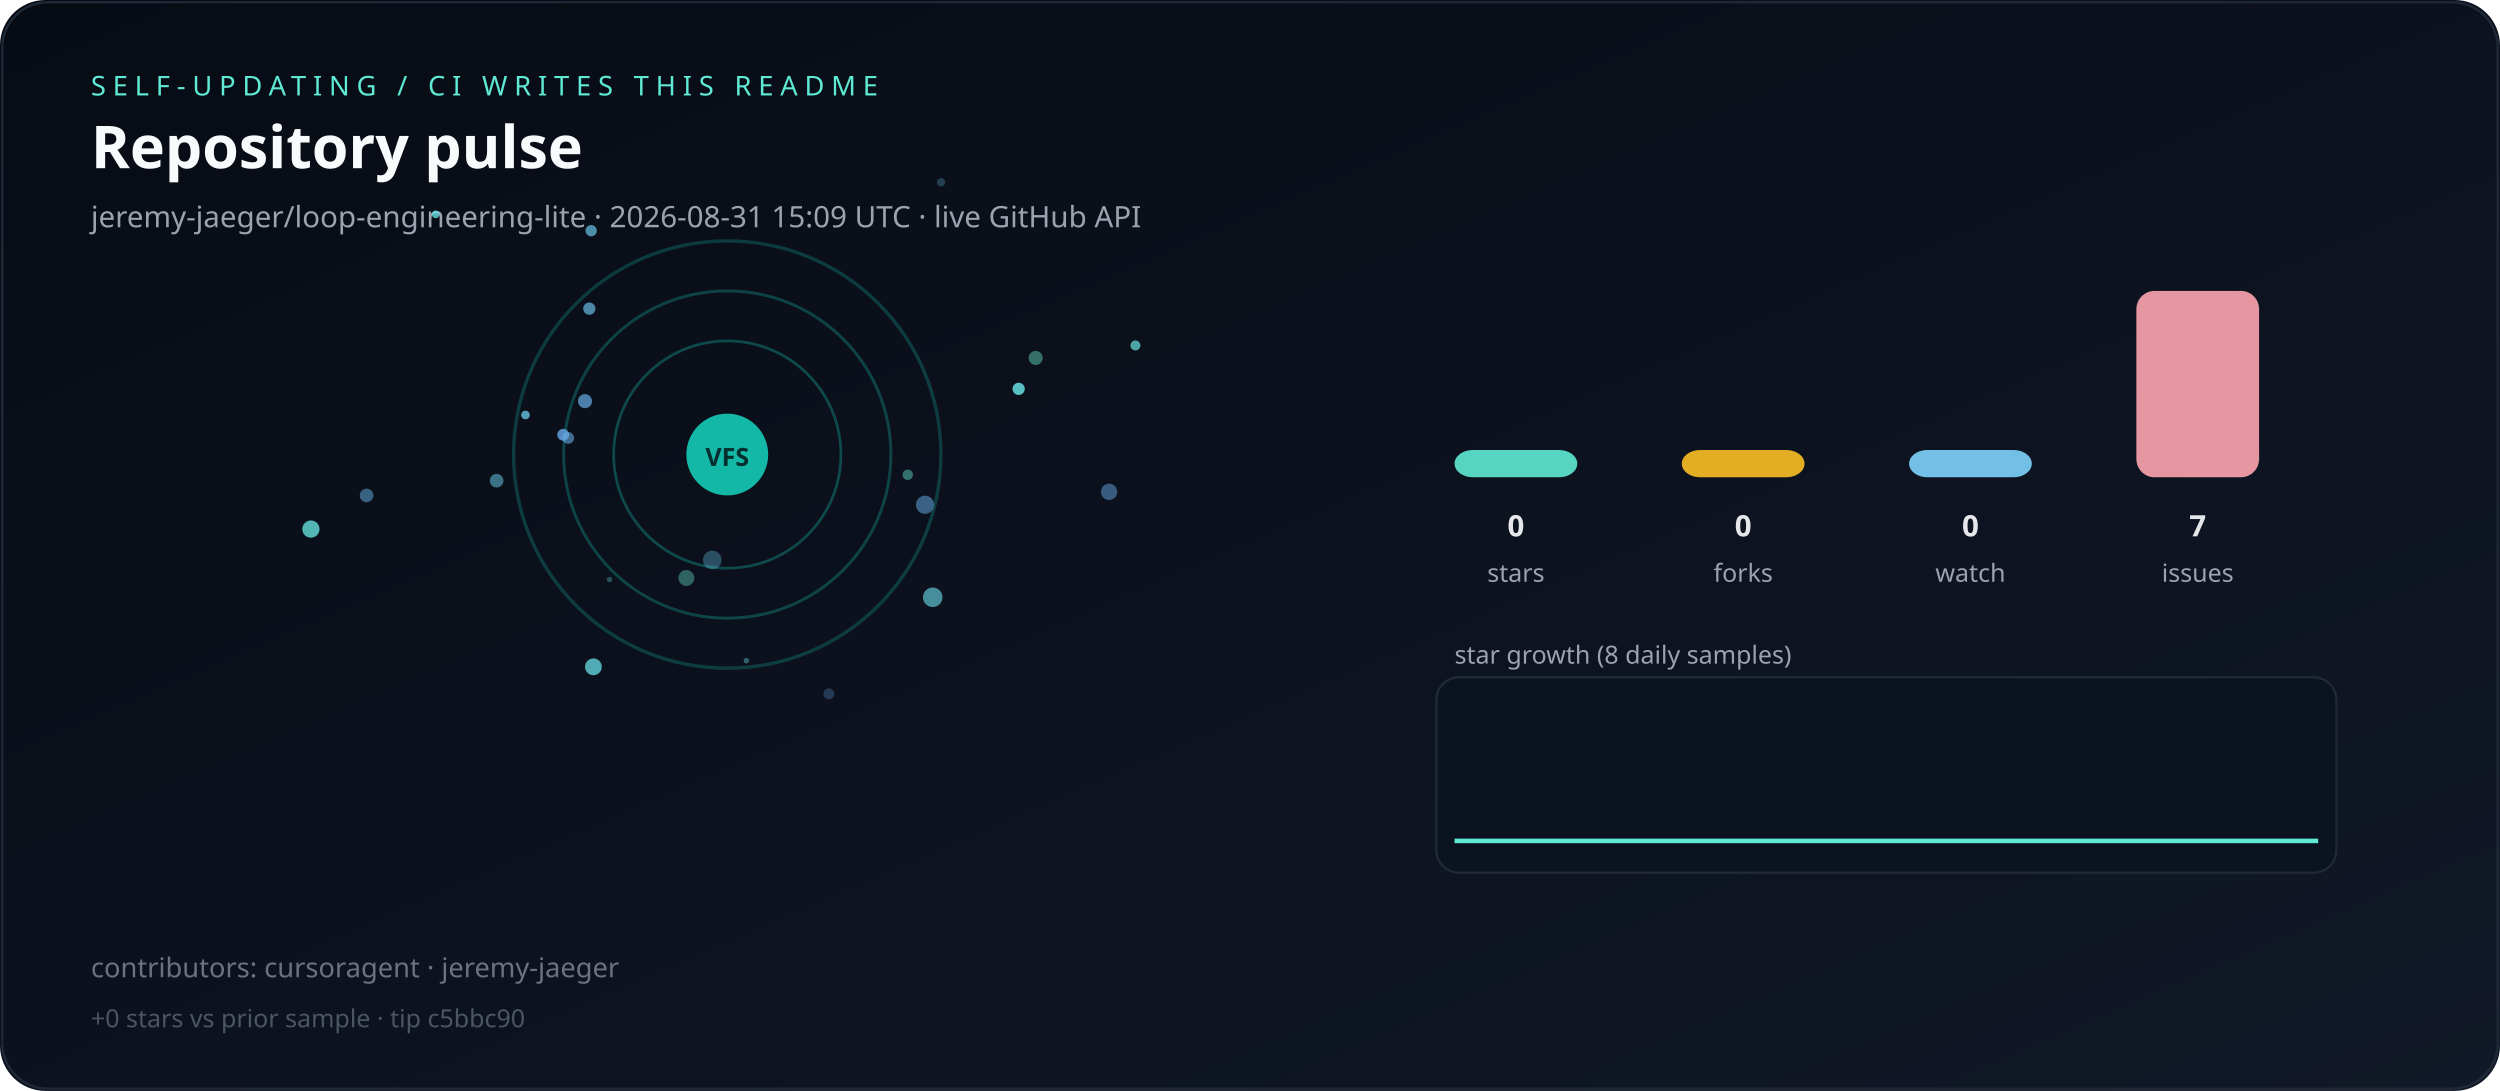
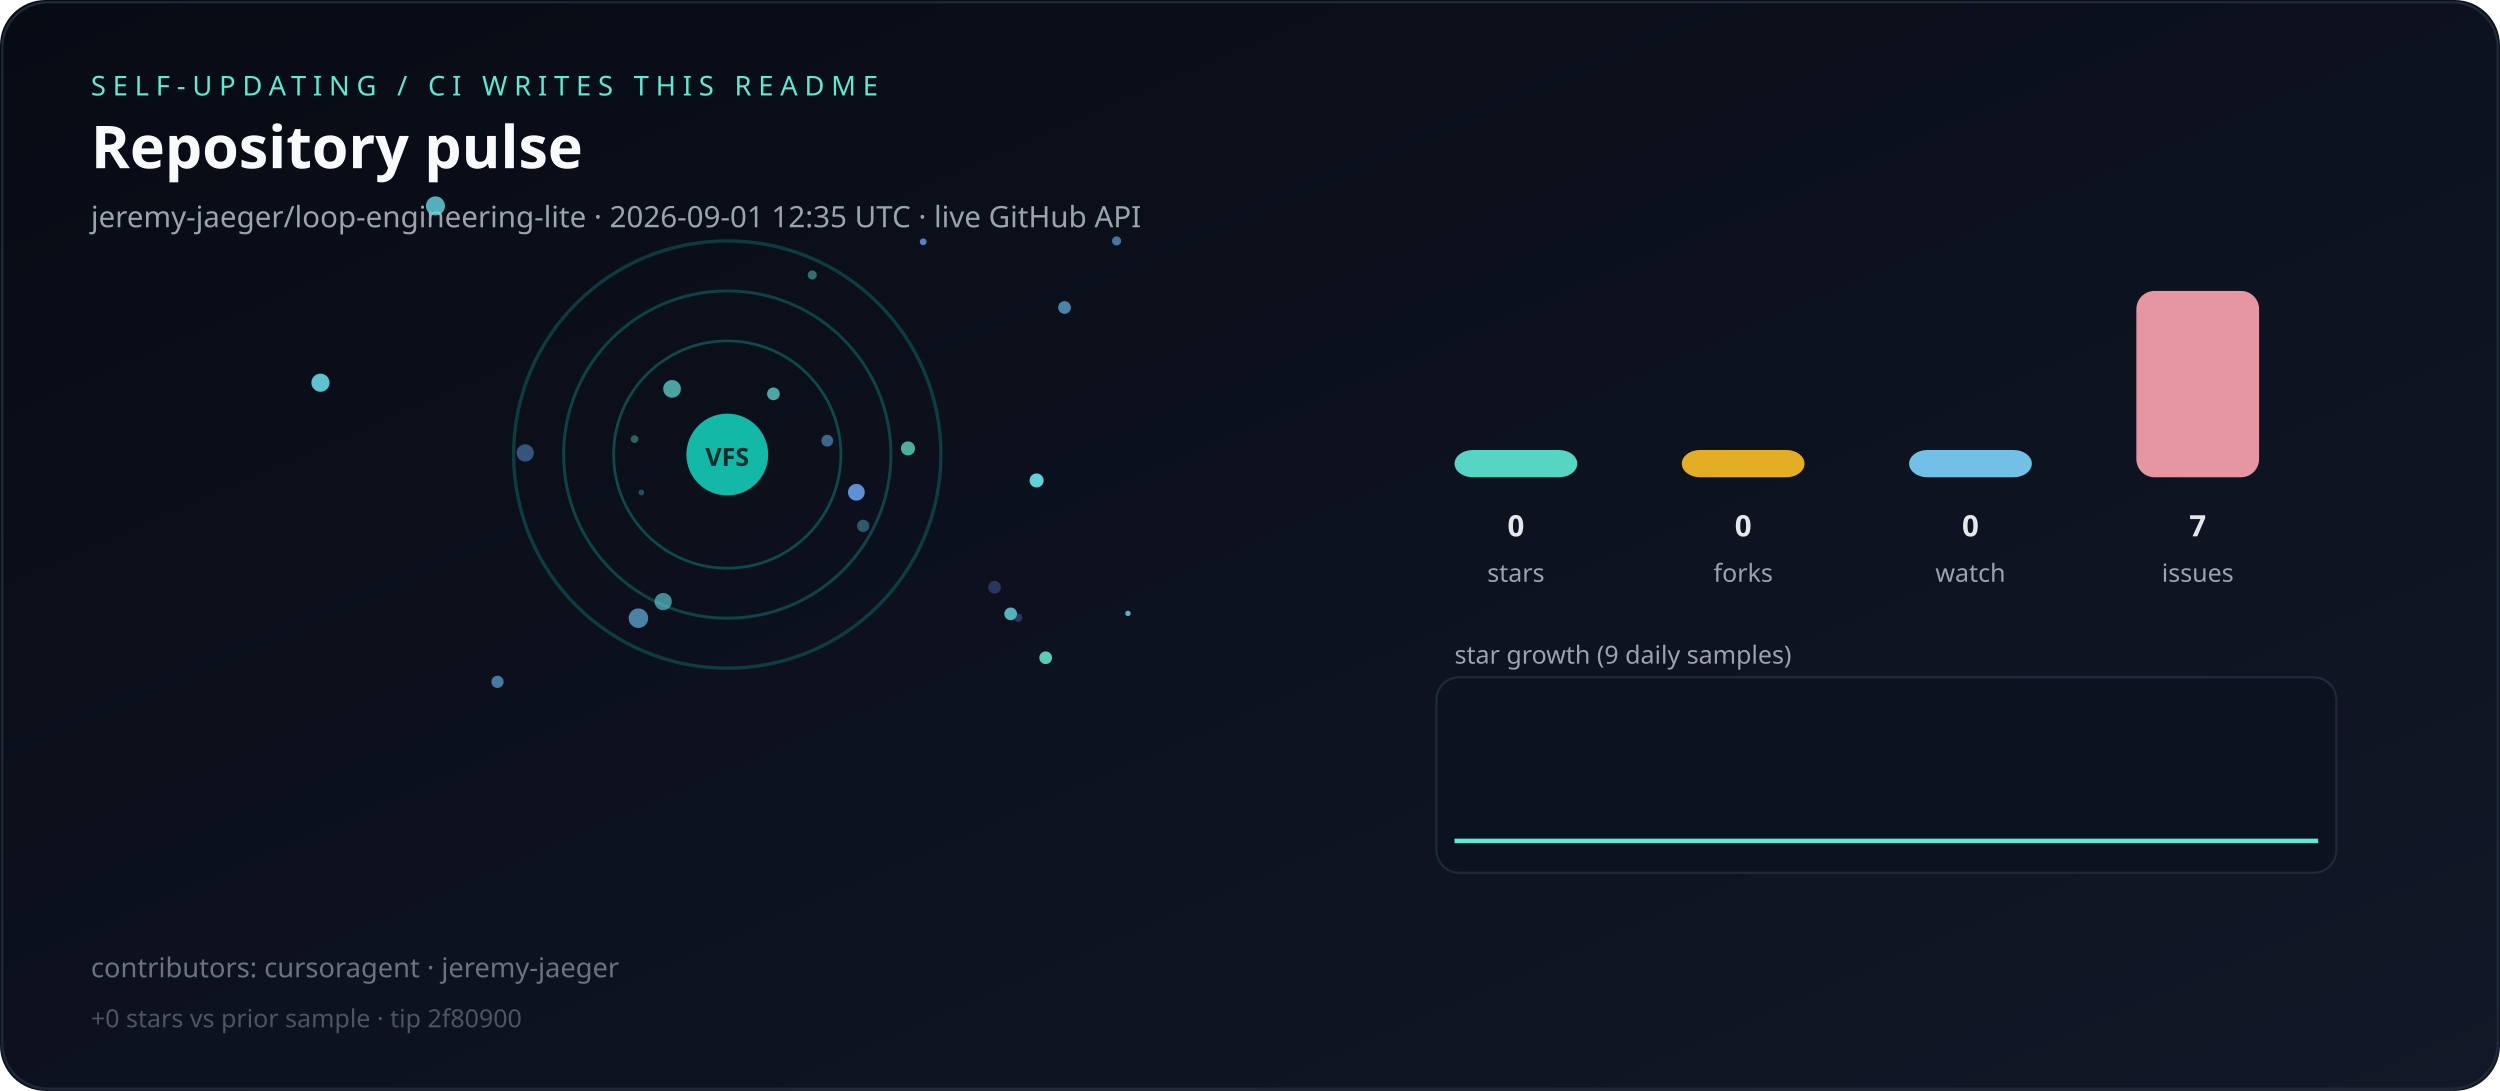
<svg xmlns="http://www.w3.org/2000/svg" viewBox="0 0 1100 480" role="img" aria-label="Live repository pulse">
  <defs>
    <linearGradient id="bg" x1="0" y1="0" x2="1" y2="1">
      <stop offset="0%" stop-color="#070b14" />
      <stop offset="100%" stop-color="#111827" />
    </linearGradient>
  </defs>
  <rect width="1100" height="480" rx="20" fill="url(#bg)" />
  <rect x="1" y="1" width="1098" height="478" rx="20" fill="none" stroke="#1f2937" />
  <text x="40" y="42" fill="#5eead4" font-family="ui-sans-serif,system-ui,sans-serif" font-size="12" letter-spacing="3">SELF-UPDATING / CI WRITES THIS README</text>
  <text x="40" y="74" fill="#f9fafb" font-family="ui-sans-serif,system-ui,sans-serif" font-size="26" font-weight="700">Repository pulse</text>
-   <text x="40" y="100" fill="#9ca3af" font-family="ui-sans-serif,system-ui,sans-serif" font-size="13">jeremy-jaeger/loop-engineering-lite · 2026-08-31 15:09 UTC · live GitHub API</text>
+   <text x="40" y="100" fill="#9ca3af" font-family="ui-sans-serif,system-ui,sans-serif" font-size="13">jeremy-jaeger/loop-engineering-lite · 2026-09-01 12:35 UTC · live GitHub API</text>
  <g>
    <circle cx="320" cy="200" r="50" fill="none" stroke="rgba(20,184,166,0.35)" stroke-width="1.2" />
    <circle cx="320" cy="200" r="72" fill="none" stroke="rgba(20,184,166,0.31)" stroke-width="1.3" />
    <circle cx="320" cy="200" r="94" fill="none" stroke="rgba(20,184,166,0.27)" stroke-width="1.5" />
  </g>
  <g>
-     <circle cx="231.2" cy="182.6" r="1.9" fill="hsla(194,70%,65%,0.79)" />
-     <circle cx="499.6" cy="152.0" r="2.2" fill="hsla(177,70%,65%,0.70)" />
-     <circle cx="407.0" cy="222.1" r="4.0" fill="hsla(206,70%,65%,0.52)" />
-     <circle cx="260.1" cy="101.5" r="2.5" fill="hsla(196,70%,65%,0.71)" />
-     <circle cx="259.3" cy="135.8" r="2.7" fill="hsla(199,70%,65%,0.70)" />
-     <circle cx="218.5" cy="211.5" r="3.0" fill="hsla(194,70%,65%,0.54)" />
-     <circle cx="250.0" cy="192.7" r="2.6" fill="hsla(206,70%,65%,0.59)" />
-     <circle cx="161.3" cy="218.0" r="3.0" fill="hsla(205,70%,65%,0.51)" />
-     <circle cx="136.8" cy="232.8" r="3.8" fill="hsla(177,70%,65%,0.78)" />
-     <circle cx="448.2" cy="171.1" r="2.7" fill="hsla(181,70%,65%,0.83)" />
-     <circle cx="399.4" cy="208.9" r="2.3" fill="hsla(171,70%,65%,0.45)" />
-     <circle cx="414.1" cy="80.2" r="1.8" fill="hsla(197,70%,65%,0.28)" />
-     <circle cx="488.0" cy="216.4" r="3.6" fill="hsla(209,70%,65%,0.49)" />
-     <circle cx="328.4" cy="290.7" r="1.2" fill="hsla(184,70%,65%,0.39)" />
-     <circle cx="257.4" cy="176.5" r="3.1" fill="hsla(207,70%,65%,0.71)" />
-     <circle cx="247.8" cy="191.3" r="2.6" fill="hsla(209,70%,65%,0.81)" />
-     <circle cx="313.4" cy="246.4" r="4.1" fill="hsla(194,70%,65%,0.35)" />
-     <circle cx="191.7" cy="94.3" r="1.7" fill="hsla(181,70%,65%,0.78)" />
-     <circle cx="410.4" cy="262.8" r="4.3" fill="hsla(188,70%,65%,0.64)" />
-     <circle cx="268.2" cy="255.0" r="1.2" fill="hsla(184,70%,65%,0.32)" />
-     <circle cx="364.7" cy="305.3" r="2.4" fill="hsla(211,70%,65%,0.28)" />
-     <circle cx="455.7" cy="157.5" r="3.1" fill="hsla(162,70%,65%,0.45)" />
-     <circle cx="302.0" cy="254.3" r="3.5" fill="hsla(171,70%,65%,0.39)" />
-     <circle cx="261.1" cy="293.4" r="3.7" fill="hsla(184,70%,65%,0.76)" />
+     <circle cx="141.0" cy="168.4" r="4.0" fill="hsla(187,70%,65%,0.90)" />
+     <circle cx="460.1" cy="289.4" r="2.8" fill="hsla(166,70%,65%,0.88)" />
+     <circle cx="357.4" cy="121.0" r="2.0" fill="hsla(171,70%,65%,0.45)" />
+     <circle cx="468.4" cy="135.3" r="2.8" fill="hsla(202,70%,65%,0.70)" />
+     <circle cx="376.8" cy="216.6" r="3.7" fill="hsla(215,70%,65%,0.92)" />
+     <circle cx="191.6" cy="90.6" r="4.2" fill="hsla(185,70%,65%,0.79)" />
+     <circle cx="231.1" cy="199.3" r="3.8" fill="hsla(213,70%,65%,0.48)" />
+     <circle cx="280.9" cy="272.0" r="4.3" fill="hsla(202,70%,65%,0.69)" />
+     <circle cx="279.2" cy="193.2" r="1.7" fill="hsla(167,70%,65%,0.39)" />
+     <circle cx="399.5" cy="197.3" r="3.1" fill="hsla(168,70%,65%,0.74)" />
+     <circle cx="295.7" cy="171.1" r="3.9" fill="hsla(177,70%,65%,0.69)" />
+     <circle cx="364.0" cy="193.9" r="2.6" fill="hsla(208,70%,65%,0.56)" />
+     <circle cx="218.9" cy="300.0" r="2.7" fill="hsla(207,70%,65%,0.67)" />
+     <circle cx="406.2" cy="106.4" r="1.5" fill="hsla(218,70%,65%,0.84)" />
+     <circle cx="456.1" cy="211.4" r="3.1" fill="hsla(184,70%,65%,0.94)" />
+     <circle cx="444.7" cy="270.1" r="2.8" fill="hsla(184,70%,65%,0.79)" />
+     <circle cx="491.3" cy="106.0" r="2.0" fill="hsla(210,70%,65%,0.67)" />
+     <circle cx="340.3" cy="173.3" r="2.8" fill="hsla(178,70%,65%,0.71)" />
+     <circle cx="282.2" cy="216.7" r="1.3" fill="hsla(187,70%,65%,0.31)" />
+     <circle cx="448.0" cy="271.8" r="1.8" fill="hsla(221,70%,65%,0.33)" />
+     <circle cx="437.6" cy="258.4" r="2.8" fill="hsla(225,70%,65%,0.32)" />
+     <circle cx="496.3" cy="269.9" r="1.2" fill="hsla(199,70%,65%,0.90)" />
+     <circle cx="379.8" cy="231.4" r="2.7" fill="hsla(196,70%,65%,0.40)" />
+     <circle cx="291.8" cy="264.7" r="3.8" fill="hsla(187,70%,65%,0.61)" />
  </g>
  <circle cx="320" cy="200" r="18" fill="#14b8a6" />
  <text x="320" y="205" text-anchor="middle" fill="#042f2e" font-family="ui-sans-serif,system-ui,sans-serif" font-size="11" font-weight="700">VFS</text>
  <rect x="640" y="198.0" width="54" height="12.0" rx="8" fill="#5eead4" opacity="0.9" />
  <text x="667" y="236" text-anchor="middle" fill="#e5e7eb" font-family="ui-sans-serif,system-ui,sans-serif" font-size="13" font-weight="700">0</text>
  <text x="667" y="256" text-anchor="middle" fill="#9ca3af" font-family="ui-sans-serif,system-ui,sans-serif" font-size="11">stars</text>
  <rect x="740" y="198.0" width="54" height="12.0" rx="8" fill="#fbbf24" opacity="0.9" />
  <text x="767" y="236" text-anchor="middle" fill="#e5e7eb" font-family="ui-sans-serif,system-ui,sans-serif" font-size="13" font-weight="700">0</text>
  <text x="767" y="256" text-anchor="middle" fill="#9ca3af" font-family="ui-sans-serif,system-ui,sans-serif" font-size="11">forks</text>
  <rect x="840" y="198.0" width="54" height="12.0" rx="8" fill="#7dd3fc" opacity="0.9" />
  <text x="867" y="236" text-anchor="middle" fill="#e5e7eb" font-family="ui-sans-serif,system-ui,sans-serif" font-size="13" font-weight="700">0</text>
  <text x="867" y="256" text-anchor="middle" fill="#9ca3af" font-family="ui-sans-serif,system-ui,sans-serif" font-size="11">watch</text>
  <rect x="940" y="128.0" width="54" height="82.0" rx="8" fill="#fda4af" opacity="0.9" />
  <text x="967" y="236" text-anchor="middle" fill="#e5e7eb" font-family="ui-sans-serif,system-ui,sans-serif" font-size="13" font-weight="700">7</text>
  <text x="967" y="256" text-anchor="middle" fill="#9ca3af" font-family="ui-sans-serif,system-ui,sans-serif" font-size="11">issues</text>
-   <text x="640" y="292" fill="#9ca3af" font-family="ui-sans-serif,system-ui,sans-serif" font-size="11">star growth (8 daily samples)</text>
+   <text x="640" y="292" fill="#9ca3af" font-family="ui-sans-serif,system-ui,sans-serif" font-size="11">star growth (9 daily samples)</text>
  <rect x="632" y="298" width="396" height="86" rx="10" fill="#0b1220" stroke="#1f2937" />
-   <polyline fill="none" stroke="#5eead4" stroke-width="2" points="640.0,370.0 694.3,370.0 748.6,370.0 802.9,370.0 857.1,370.0 911.4,370.0 965.7,370.0 1020.0,370.0" />
+   <polyline fill="none" stroke="#5eead4" stroke-width="2" points="640.0,370.0 687.5,370.0 735.0,370.0 782.5,370.0 830.0,370.0 877.5,370.0 925.0,370.0 972.5,370.0 1020.0,370.0" />
  <text x="40" y="430" fill="#6b7280" font-family="ui-sans-serif,system-ui,sans-serif" font-size="12">contributors: cursoragent · jeremy-jaeger</text>
-   <text x="40" y="452" fill="#4b5563" font-family="ui-sans-serif,system-ui,sans-serif" font-size="11">+0 stars vs prior sample · tip c5bbc90</text>
+   <text x="40" y="452" fill="#4b5563" font-family="ui-sans-serif,system-ui,sans-serif" font-size="11">+0 stars vs prior sample · tip 2f80900</text>
</svg>
